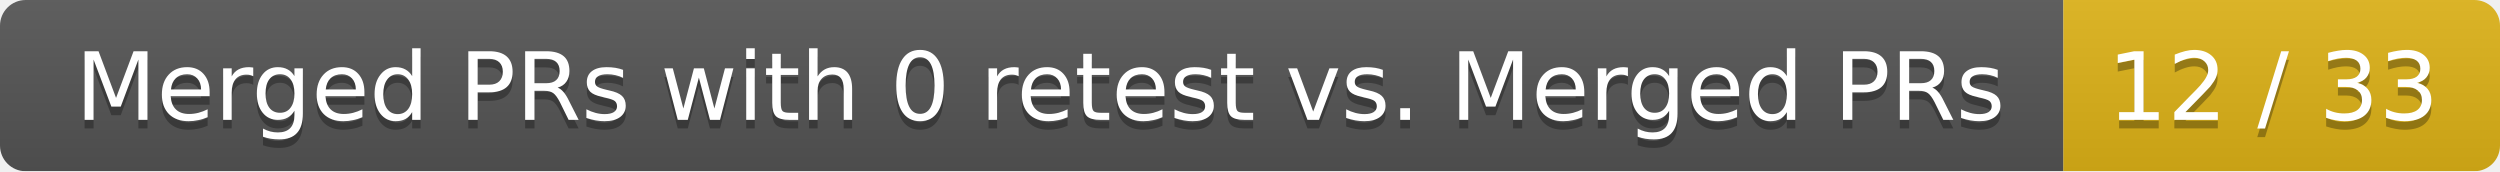
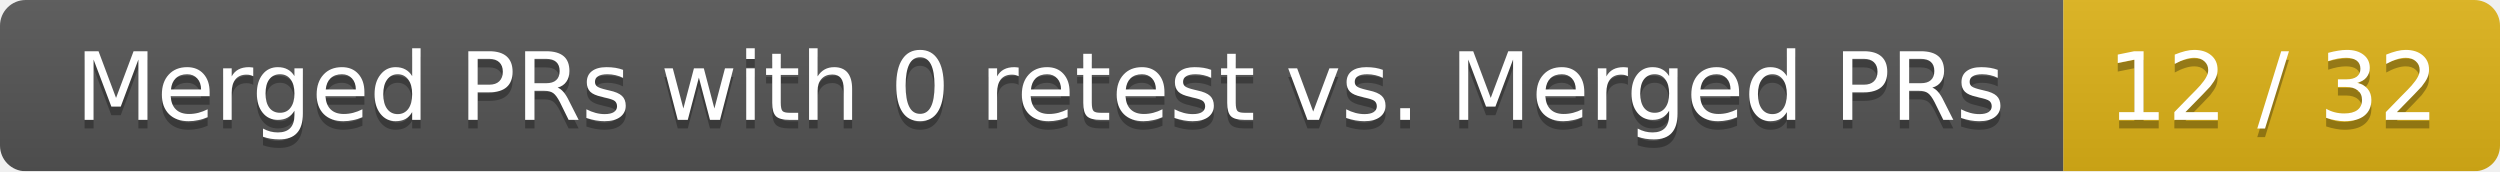
<svg xmlns="http://www.w3.org/2000/svg" width="292" height="20">
  <linearGradient id="smooth" x2="0" y2="100%">
    <stop offset="0" stop-color="#bbb" stop-opacity=".1" />
    <stop offset="1" stop-opacity=".1" />
  </linearGradient>
  <mask id="round">
    <rect width="292" height="20" rx="3" fill="#fff" />
  </mask>
  <g mask="url(#round)">
    <rect width="241" height="20" fill="#555" />
    <rect x="241" width="51" height="20" fill="#dfb317" />
    <rect width="292" height="20" fill="url(#smooth)" />
  </g>
  <g fill="#fff" text-anchor="middle" font-family="DejaVu Sans,Verdana,Geneva,sans-serif" font-size="11">
    <text x="121.5" y="15" fill="#010101" fill-opacity=".3">Merged PRs with 0 retest vs. Merged PRs</text>
    <text x="121.5" y="14">Merged PRs with 0 retest vs. Merged PRs</text>
-     <text x="265.5" y="15" fill="#010101" fill-opacity=".3">12 / 33</text>
-     <text x="265.5" y="14">12 / 33</text>
+     <text x="265.5" y="15" fill="#010101" fill-opacity=".3">12 / 32</text>
+     <text x="265.5" y="14">12 / 32</text>
  </g>
</svg>
